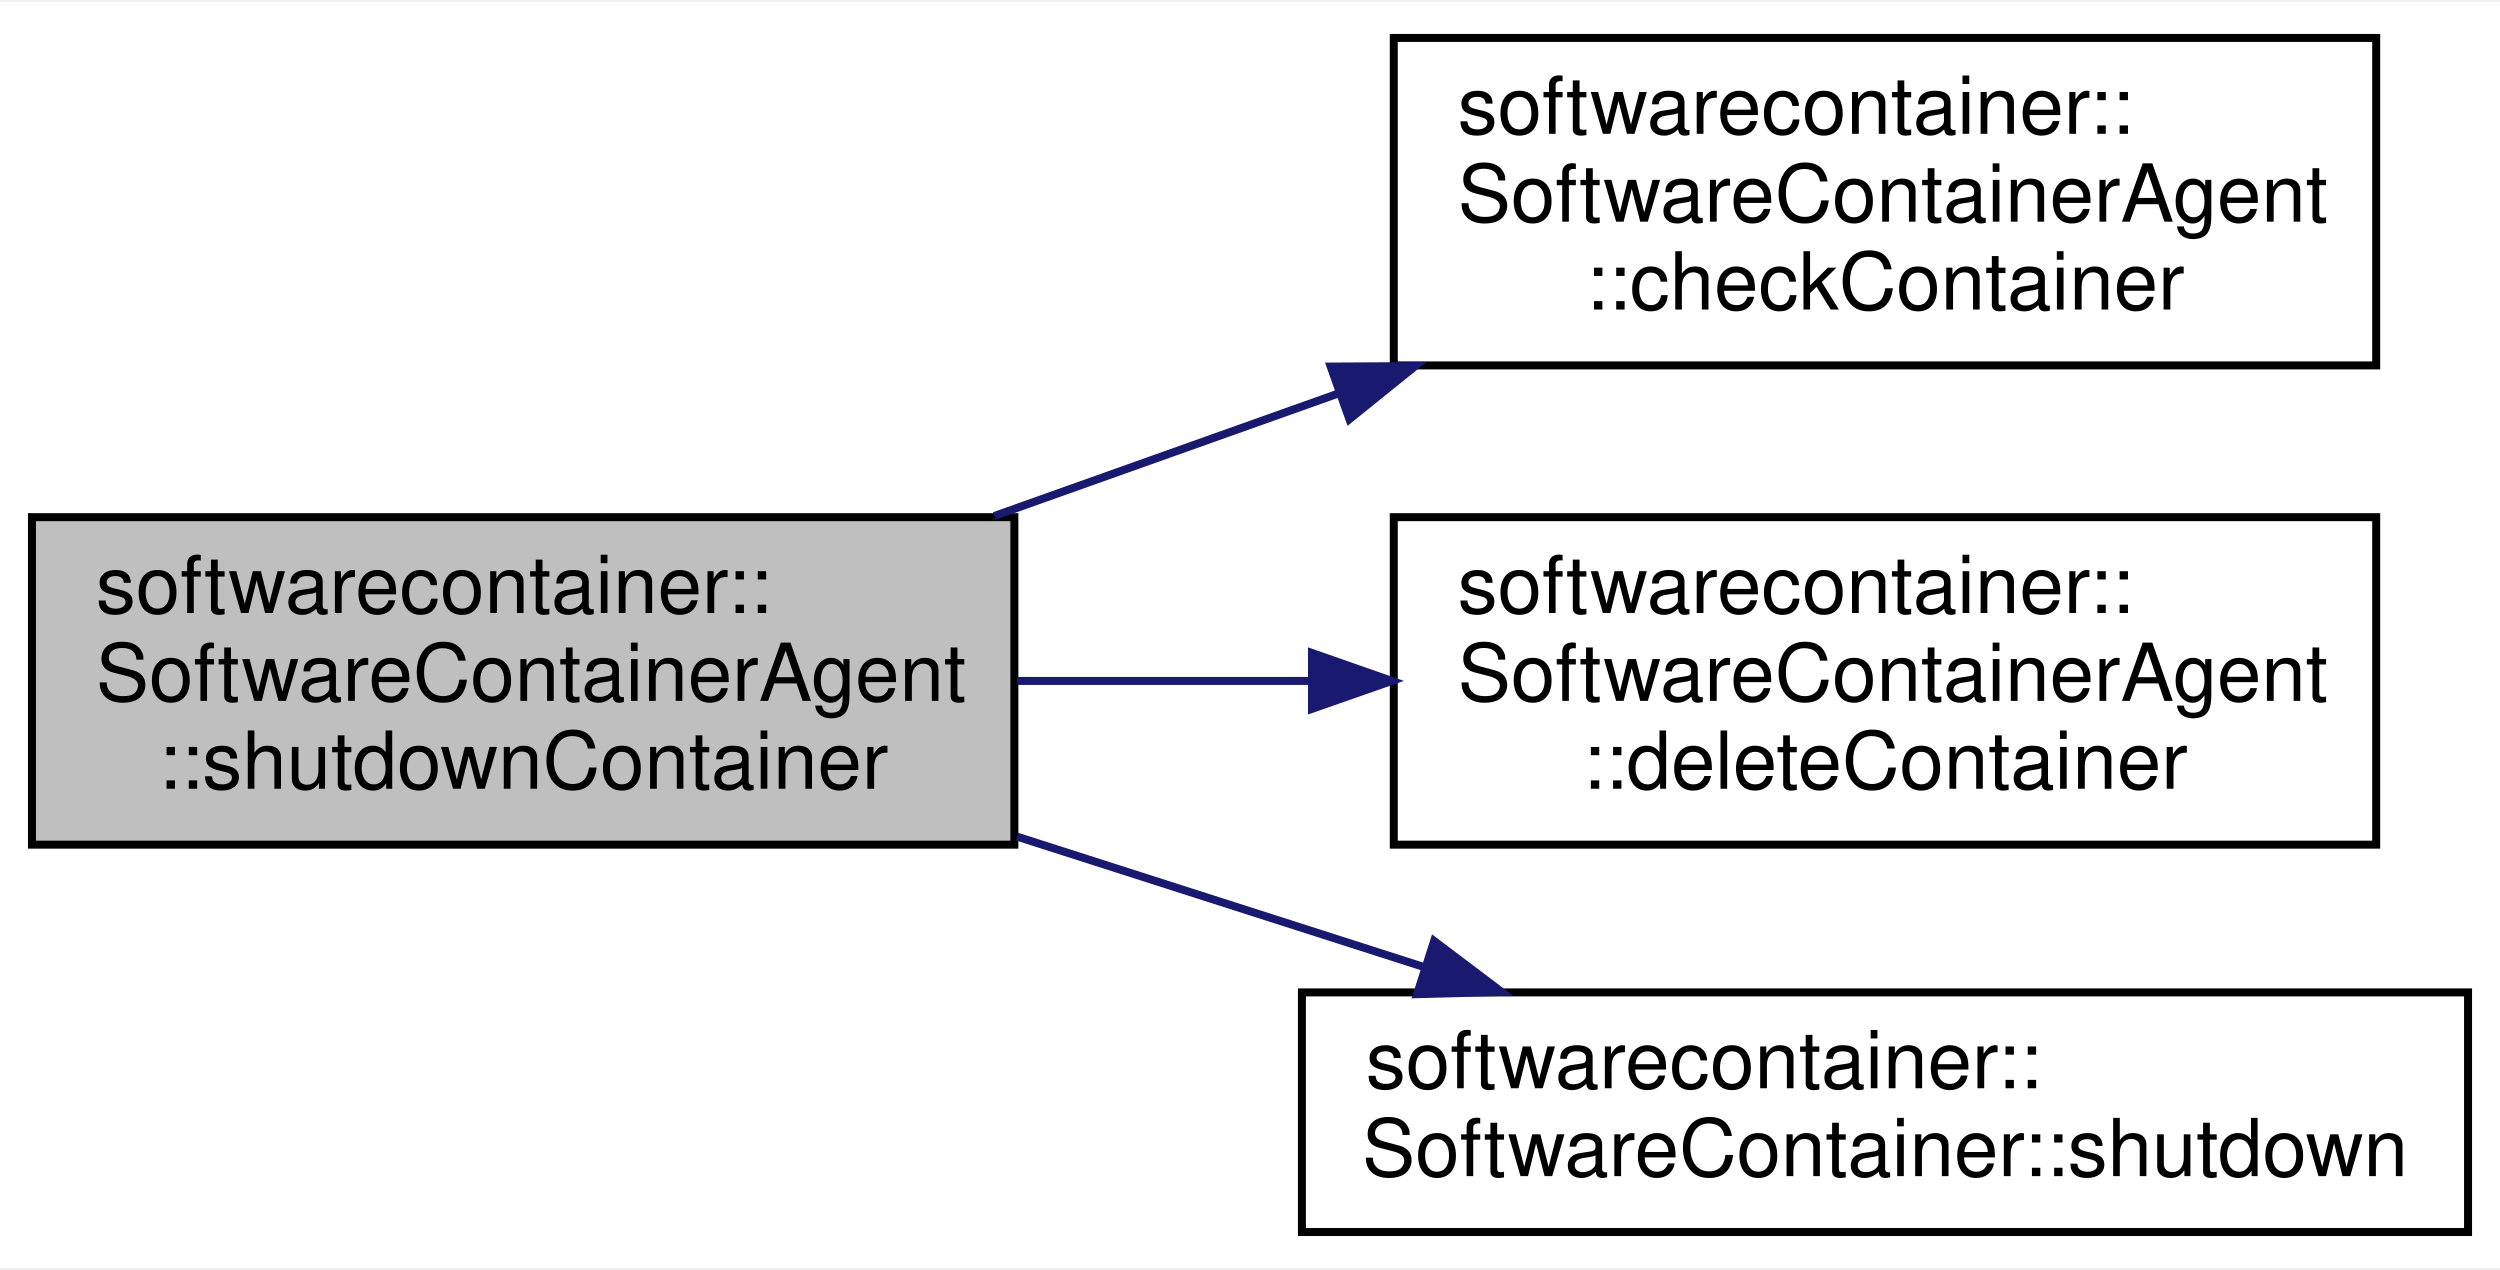
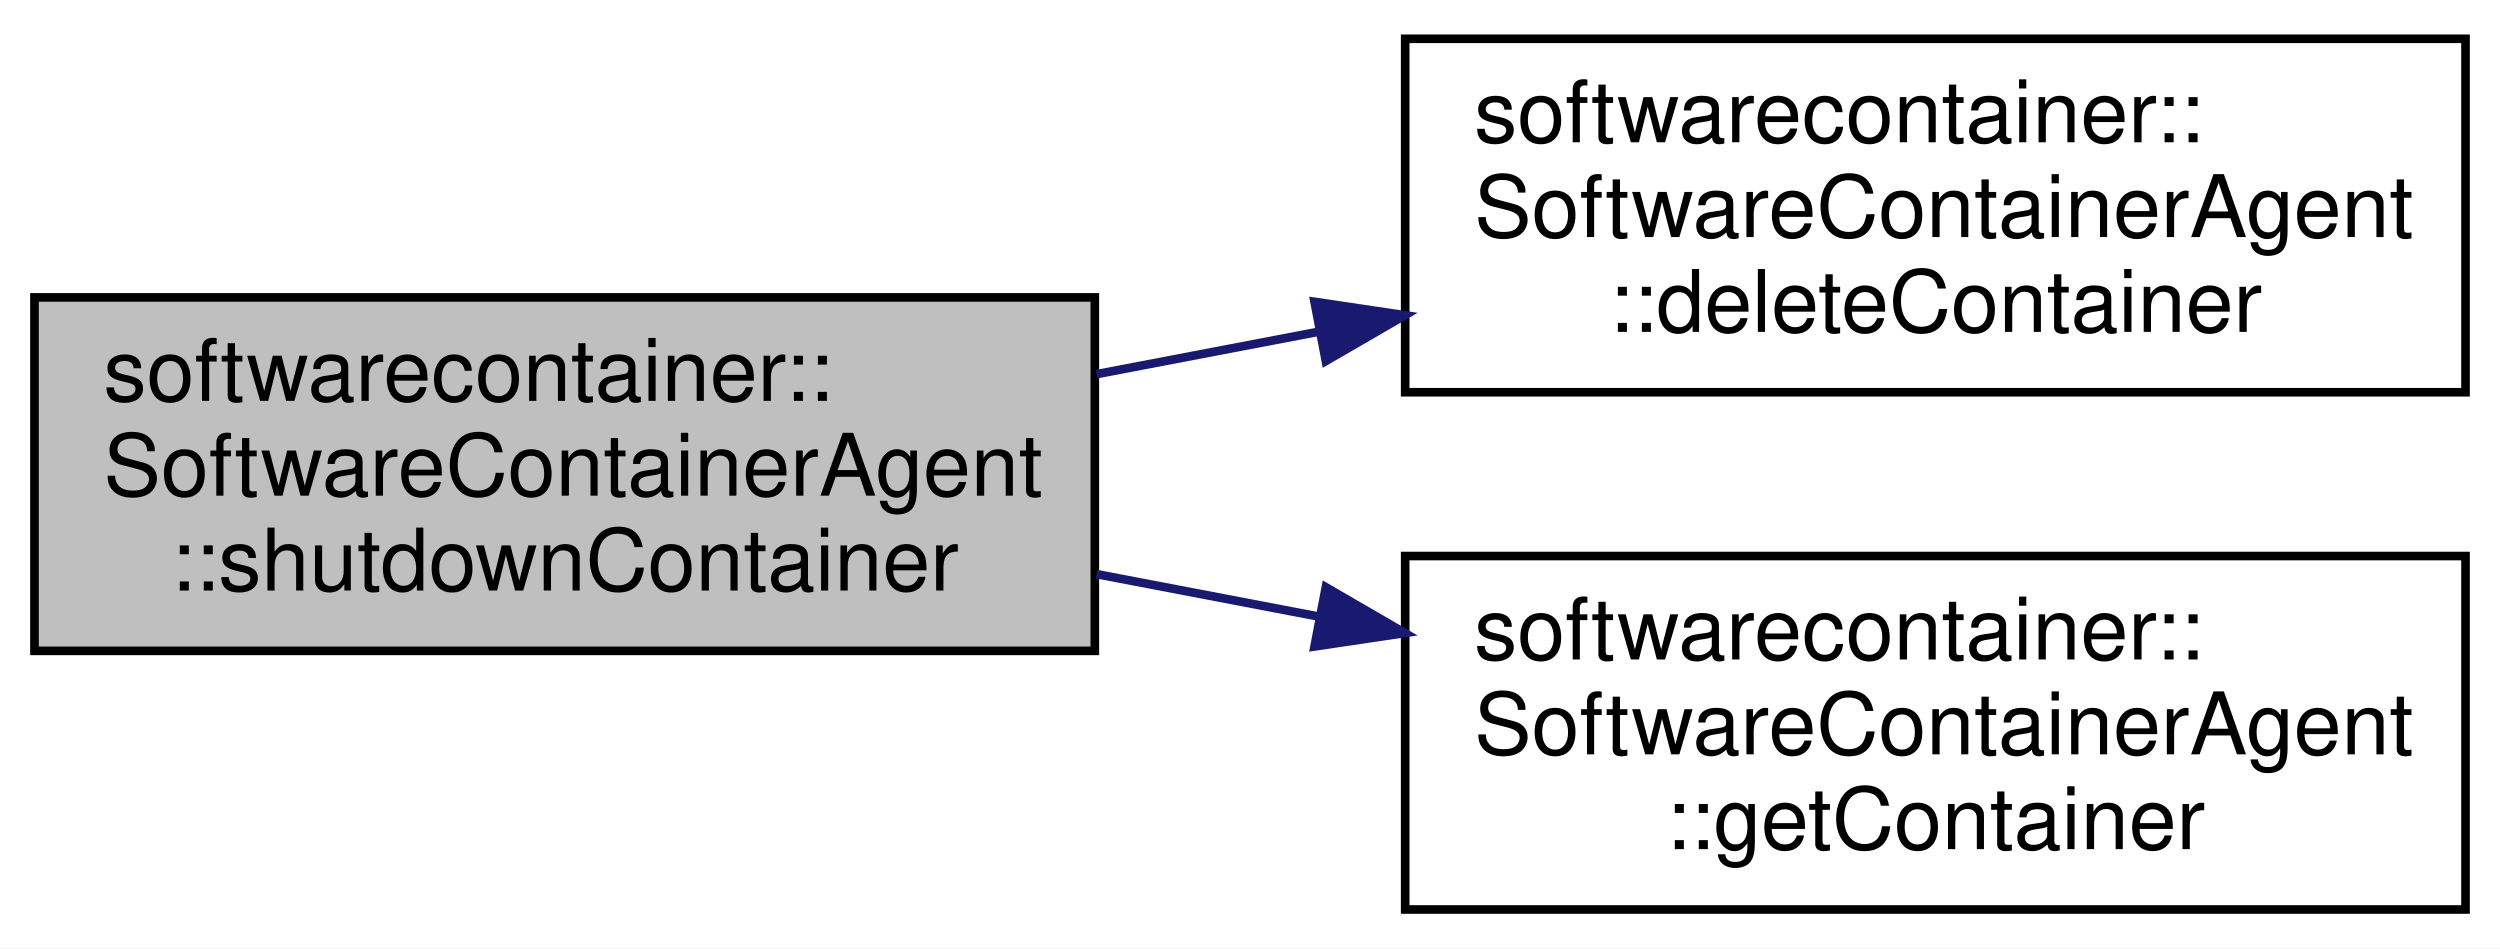
- <svg xmlns="http://www.w3.org/2000/svg" xmlns:xlink="http://www.w3.org/1999/xlink" width="313pt" height="159pt" viewBox="0.00 0.00 313.00 158.50">
-   <g id="graph0" class="graph" transform="scale(1 1) rotate(0) translate(4 154.5)">
-     <polygon fill="white" stroke="none" points="-4,4 -4,-154.5 309,-154.5 309,4 -4,4" />
+ <svg xmlns="http://www.w3.org/2000/svg" xmlns:xlink="http://www.w3.org/1999/xlink" width="290pt" height="110pt" viewBox="0.00 0.00 290.00 110.00">
+   <g id="graph0" class="graph" transform="scale(1 1) rotate(0) translate(4 106)">
+     <polygon fill="white" stroke="none" points="-4,4 -4,-106 286,-106 286,4 -4,4" />
    <g id="node1" class="node">
-       <polygon fill="#bfbfbf" stroke="black" points="0,-49 0,-90 123,-90 123,-49 0,-49" />
-       <text text-anchor="start" x="8" y="-78" font-family="Helvetica,sans-Serif" font-size="10.00">softwarecontainer::</text>
-       <text text-anchor="start" x="8" y="-67" font-family="Helvetica,sans-Serif" font-size="10.00">SoftwareContainerAgent</text>
-       <text text-anchor="middle" x="61.5" y="-56" font-family="Helvetica,sans-Serif" font-size="10.00">::shutdownContainer</text>
+       <polygon fill="#bfbfbf" stroke="black" points="0,-30.5 0,-71.5 123,-71.5 123,-30.5 0,-30.5" />
+       <text text-anchor="start" x="8" y="-59.5" font-family="Helvetica,sans-Serif" font-size="10.00">softwarecontainer::</text>
+       <text text-anchor="start" x="8" y="-48.5" font-family="Helvetica,sans-Serif" font-size="10.00">SoftwareContainerAgent</text>
+       <text text-anchor="middle" x="61.5" y="-37.5" font-family="Helvetica,sans-Serif" font-size="10.00">::shutdownContainer</text>
    </g>
    <g id="node2" class="node">
      <g id="a_node2">
-         <a xlink:href="classsoftwarecontainer_1_1_software_container_agent.html#a0619227bbd69246e07ca573ed6af20f1" target="_top" xlink:title="Check whether the given container is valid and return a reference to the actual container. ">
-           <polygon fill="white" stroke="black" points="170.5,-109 170.5,-150 293.5,-150 293.5,-109 170.5,-109" />
-           <text text-anchor="start" x="178.5" y="-138" font-family="Helvetica,sans-Serif" font-size="10.00">softwarecontainer::</text>
-           <text text-anchor="start" x="178.5" y="-127" font-family="Helvetica,sans-Serif" font-size="10.00">SoftwareContainerAgent</text>
-           <text text-anchor="middle" x="232" y="-116" font-family="Helvetica,sans-Serif" font-size="10.00">::checkContainer</text>
+         <a xlink:href="classsoftwarecontainer_1_1_software_container_agent.html#a66b745cd67c87b48a71b368edffaef83" target="_top" xlink:title="delete container by ID ">
+           <polygon fill="white" stroke="black" points="159,-60.5 159,-101.5 282,-101.5 282,-60.5 159,-60.5" />
+           <text text-anchor="start" x="167" y="-89.5" font-family="Helvetica,sans-Serif" font-size="10.00">softwarecontainer::</text>
+           <text text-anchor="start" x="167" y="-78.5" font-family="Helvetica,sans-Serif" font-size="10.00">SoftwareContainerAgent</text>
+           <text text-anchor="middle" x="220.5" y="-67.5" font-family="Helvetica,sans-Serif" font-size="10.00">::deleteContainer</text>
        </a>
      </g>
    </g>
    <g id="edge1" class="edge">
-       <path fill="none" stroke="midnightblue" d="M120.488,-90.149C134.333,-95.079 149.23,-100.383 163.464,-105.451" />
-       <polygon fill="midnightblue" stroke="midnightblue" points="162.596,-108.858 173.191,-108.915 164.944,-102.263 162.596,-108.858" />
+       <path fill="none" stroke="midnightblue" d="M123.2,-62.599C131.635,-64.21 140.359,-65.877 148.955,-67.52" />
+       <polygon fill="midnightblue" stroke="midnightblue" points="148.482,-70.993 158.961,-69.432 149.796,-64.117 148.482,-70.993" />
    </g>
    <g id="node3" class="node">
      <g id="a_node3">
-         <a xlink:href="classsoftwarecontainer_1_1_software_container_agent.html#a66b745cd67c87b48a71b368edffaef83" target="_top" xlink:title="delete container by ID ">
-           <polygon fill="white" stroke="black" points="170.5,-49 170.5,-90 293.5,-90 293.5,-49 170.5,-49" />
-           <text text-anchor="start" x="178.5" y="-78" font-family="Helvetica,sans-Serif" font-size="10.00">softwarecontainer::</text>
-           <text text-anchor="start" x="178.5" y="-67" font-family="Helvetica,sans-Serif" font-size="10.00">SoftwareContainerAgent</text>
-           <text text-anchor="middle" x="232" y="-56" font-family="Helvetica,sans-Serif" font-size="10.00">::deleteContainer</text>
+         <a xlink:href="classsoftwarecontainer_1_1_software_container_agent.html#a51595505c72fe46fffb502b2db6ef814" target="_top" xlink:title="Fetches a pointer to a SoftwareContainer matching an ID. ">
+           <polygon fill="white" stroke="black" points="159,-0.5 159,-41.5 282,-41.5 282,-0.5 159,-0.5" />
+           <text text-anchor="start" x="167" y="-29.5" font-family="Helvetica,sans-Serif" font-size="10.00">softwarecontainer::</text>
+           <text text-anchor="start" x="167" y="-18.5" font-family="Helvetica,sans-Serif" font-size="10.00">SoftwareContainerAgent</text>
+           <text text-anchor="middle" x="220.5" y="-7.5" font-family="Helvetica,sans-Serif" font-size="10.00">::getContainer</text>
        </a>
      </g>
    </g>
    <g id="edge2" class="edge">
-       <path fill="none" stroke="midnightblue" d="M123.332,-69.5C135.263,-69.5 147.874,-69.5 160.101,-69.5" />
-       <polygon fill="midnightblue" stroke="midnightblue" points="160.257,-73 170.257,-69.5 160.257,-66 160.257,-73" />
-     </g>
-     <g id="node4" class="node">
-       <g id="a_node4">
-         <a xlink:href="classsoftwarecontainer_1_1_software_container.html#ab7f458bb2d29ef1a99c3aae09188a0d4" target="_top" xlink:title="Shutdown the container. ">
-           <polygon fill="white" stroke="black" points="159,-0.5 159,-30.5 305,-30.5 305,-0.5 159,-0.5" />
-           <text text-anchor="start" x="167" y="-18.5" font-family="Helvetica,sans-Serif" font-size="10.00">softwarecontainer::</text>
-           <text text-anchor="middle" x="232" y="-7.5" font-family="Helvetica,sans-Serif" font-size="10.00">SoftwareContainer::shutdown</text>
-         </a>
-       </g>
-     </g>
-     <g id="edge3" class="edge">
-       <path fill="none" stroke="midnightblue" d="M123.332,-50.005C139.882,-44.701 157.742,-38.977 174.066,-33.746" />
-       <polygon fill="midnightblue" stroke="midnightblue" points="175.553,-36.945 184.007,-30.56 173.416,-30.279 175.553,-36.945" />
+       <path fill="none" stroke="midnightblue" d="M123.2,-39.401C131.635,-37.789 140.359,-36.123 148.955,-34.48" />
+       <polygon fill="midnightblue" stroke="midnightblue" points="149.796,-37.883 158.961,-32.568 148.482,-31.007 149.796,-37.883" />
    </g>
  </g>
</svg>
